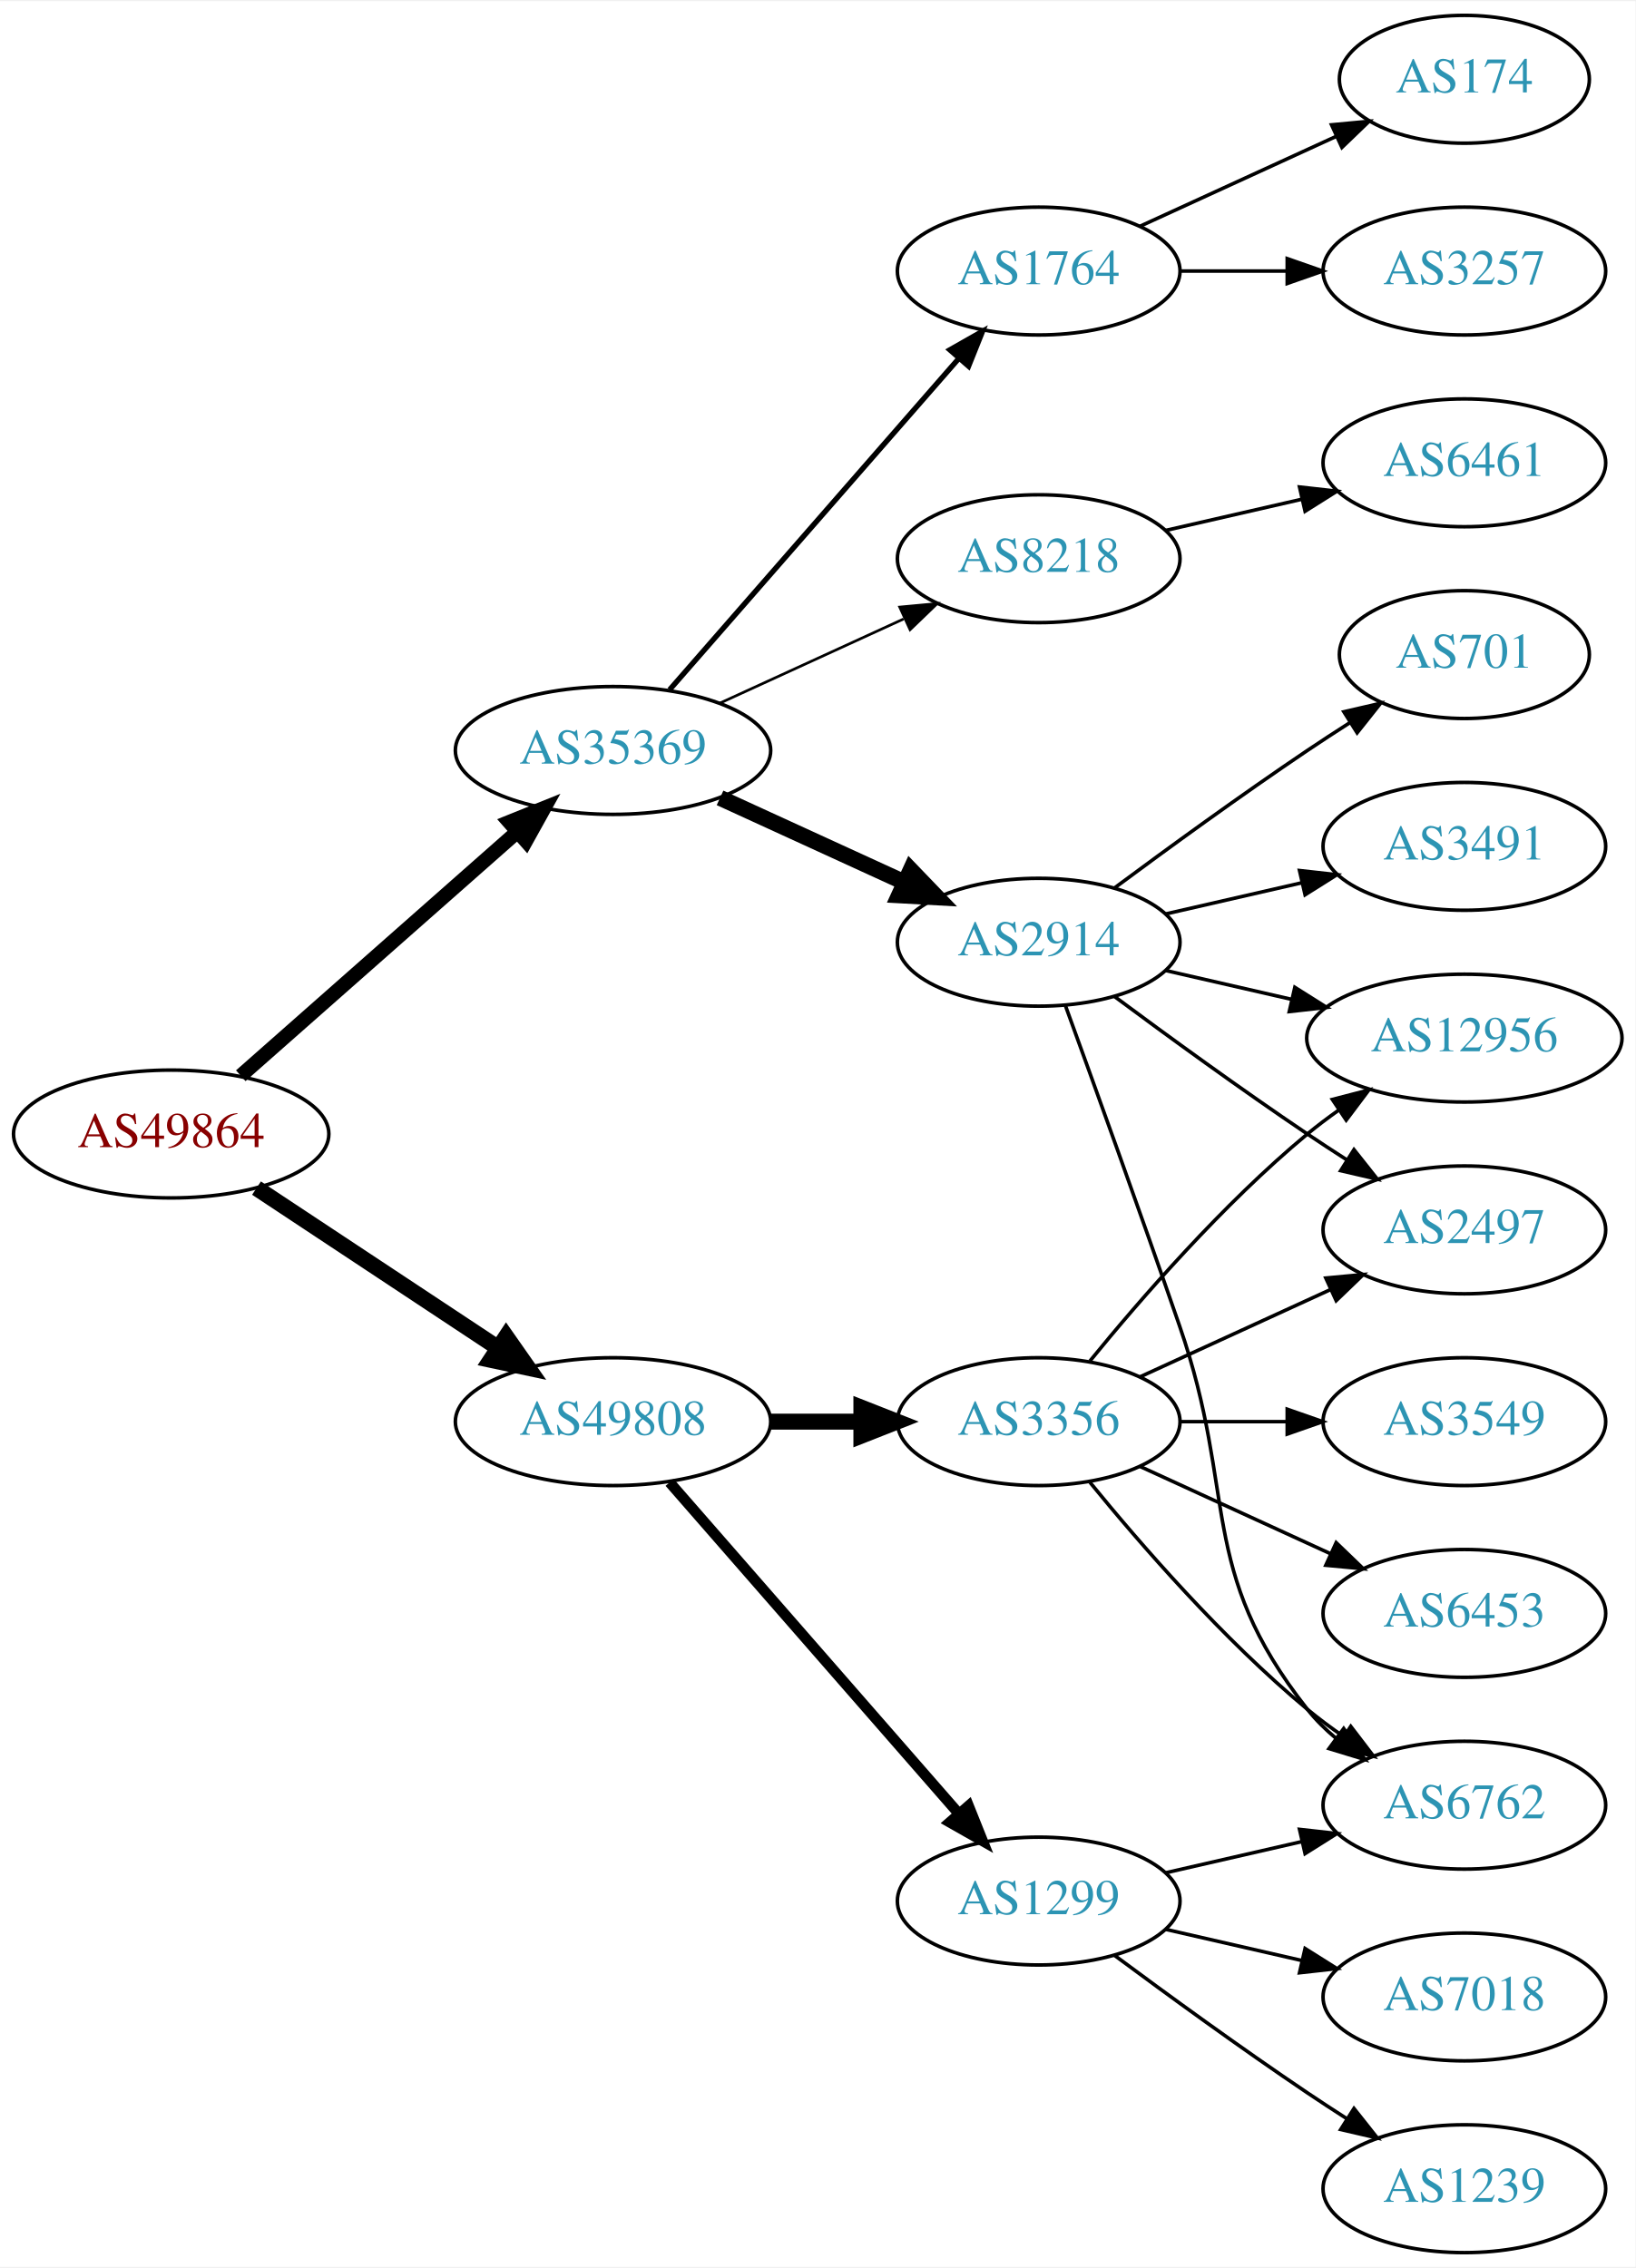
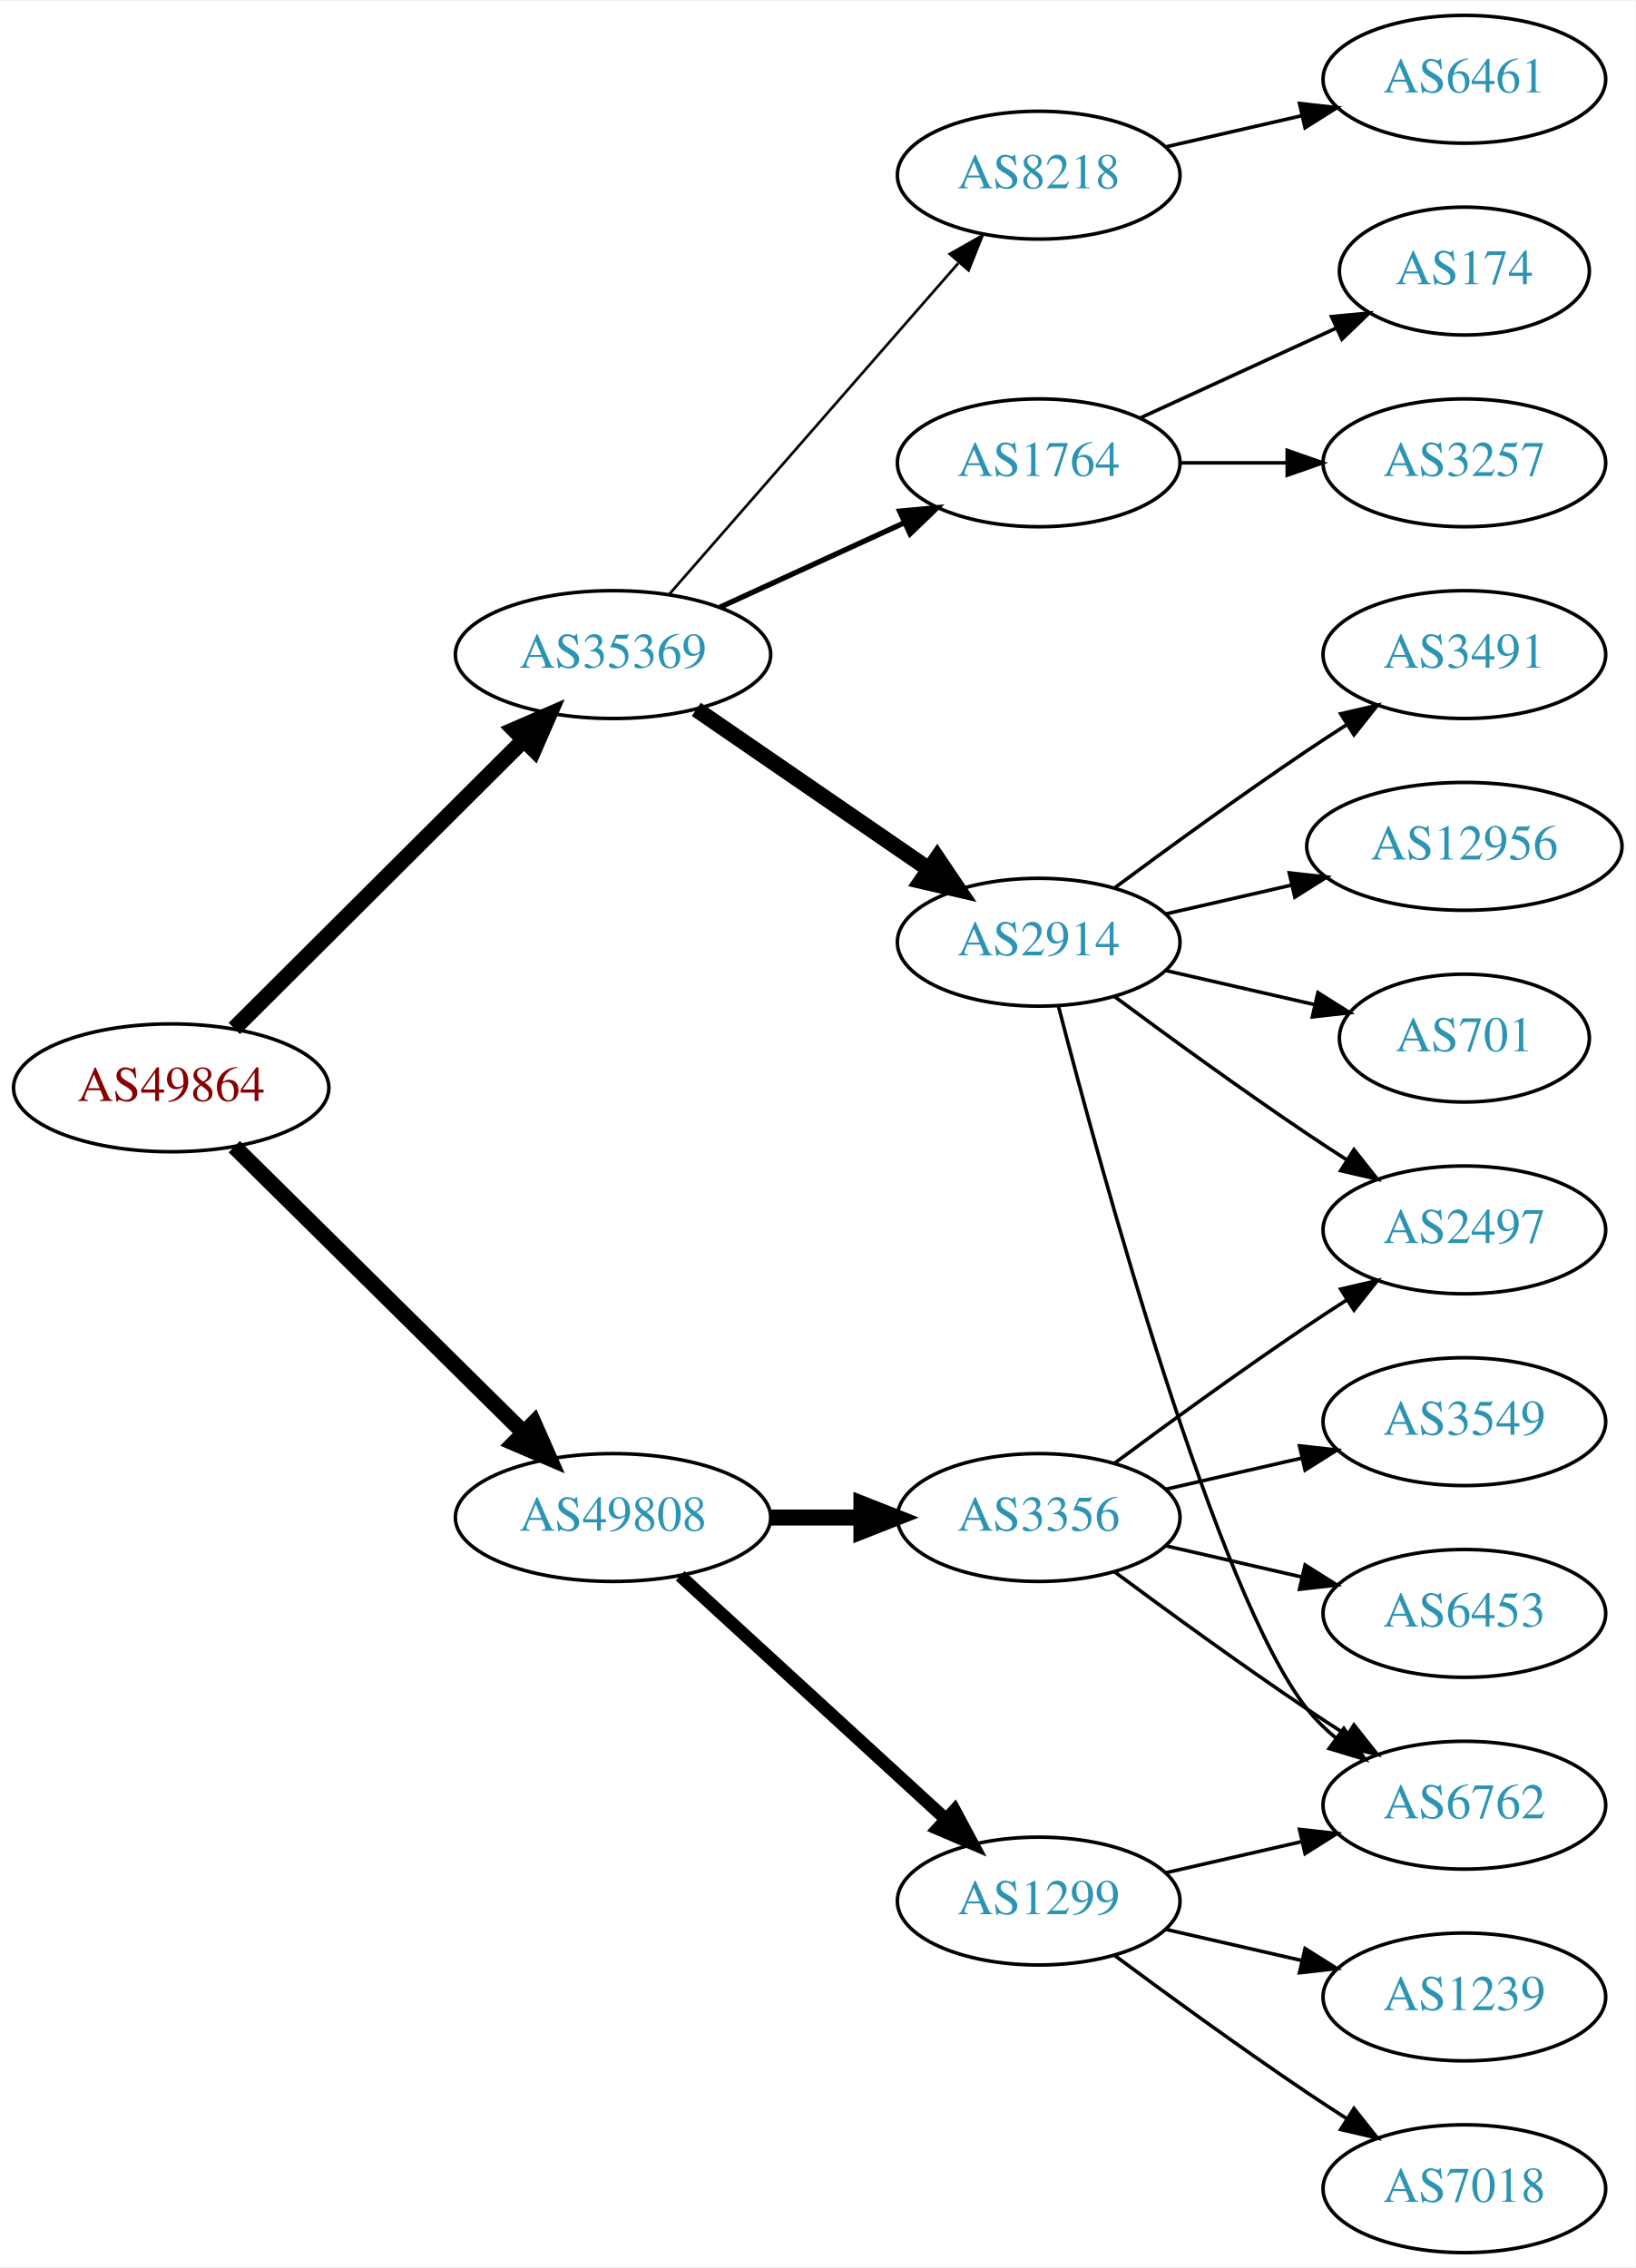
<svg xmlns="http://www.w3.org/2000/svg" xmlns:xlink="http://www.w3.org/1999/xlink" width="460pt" height="638pt" viewBox="0.00 0.00 460.47 638.00">
  <g id="graph0" class="graph" transform="scale(1 1) rotate(0) translate(4 634)">
    <polygon fill="white" stroke="none" points="-4,4 -4,-634 456.469,-634 456.469,4 -4,4" />
    <g id="node1" class="node">
      <g id="a_node1">
        <a xlink:href="/asn/49864" xlink:title="AS49864 ~ ECS Rockenschaub GmbH [AT]">
-           <ellipse fill="#ffffff" stroke="black" cx="44.196" cy="-315" rx="44.393" ry="18" />
-           <text text-anchor="middle" x="44.196" y="-311.3" font-family="Times,serif" font-size="14.00" fill="#880000">AS49864</text>
+           <ellipse fill="#ffffff" stroke="black" cx="44.196" cy="-328" rx="44.393" ry="18" />
+           <text text-anchor="middle" x="44.196" y="-324.3" font-family="Times,serif" font-size="14.00" fill="#880000">AS49864</text>
        </a>
      </g>
    </g>
    <g id="node2" class="node">
      <g id="a_node2">
        <a xlink:href="/asn/35369" xlink:title="AS35369 ~ LINZAG-TELEKOM-AS [AT]">
-           <ellipse fill="#ffffff" stroke="black" cx="168.588" cy="-423" rx="44.393" ry="18" />
-           <text text-anchor="middle" x="168.588" y="-419.3" font-family="Times,serif" font-size="14.00" fill="#2c94b3">AS35369</text>
+           <ellipse fill="#ffffff" stroke="black" cx="168.588" cy="-450" rx="44.393" ry="18" />
+           <text text-anchor="middle" x="168.588" y="-446.3" font-family="Times,serif" font-size="14.00" fill="#2c94b3">AS35369</text>
        </a>
      </g>
    </g>
    <g id="edge1" class="edge">
-       <path fill="none" stroke="black" stroke-width="4.05" d="M63.785,-331.403C84.482,-349.667 118.089,-379.322 141.434,-399.921" />
-       <polygon fill="black" stroke="black" stroke-width="4.05" points="139.383,-402.837 149.226,-406.797 144.072,-397.523 139.383,-402.837" />
+       <path fill="none" stroke="black" stroke-width="4.5" d="M61.958,-344.708C82.989,-365.671 119.21,-401.777 143.282,-425.772" />
+       <polygon fill="black" stroke="black" stroke-width="4.5" points="140.774,-428.831 150.636,-433.103 146.334,-423.254 140.774,-428.831" />
    </g>
    <g id="node3" class="node">
      <g id="a_node3">
        <a xlink:href="/asn/49808" xlink:title="AS49808 ~ POWERSPEED-AS [AT]">
-           <ellipse fill="#ffffff" stroke="black" cx="168.588" cy="-234" rx="44.393" ry="18" />
-           <text text-anchor="middle" x="168.588" y="-230.3" font-family="Times,serif" font-size="14.00" fill="#2c94b3">AS49808</text>
+           <ellipse fill="#ffffff" stroke="black" cx="168.588" cy="-207" rx="44.393" ry="18" />
+           <text text-anchor="middle" x="168.588" y="-203.3" font-family="Times,serif" font-size="14.00" fill="#2c94b3">AS49808</text>
        </a>
      </g>
    </g>
    <g id="edge2" class="edge">
-       <path fill="none" stroke="black" stroke-width="4.5" d="M68.217,-299.765C87.449,-287.037 115.056,-268.766 136.294,-254.711" />
-       <polygon fill="black" stroke="black" stroke-width="4.5" points="138.504,-257.97 144.67,-249.167 134.158,-251.403 138.504,-257.97" />
+       <path fill="none" stroke="black" stroke-width="4.5" d="M61.958,-311.429C82.989,-290.637 119.21,-254.828 143.282,-231.029" />
+       <polygon fill="black" stroke="black" stroke-width="4.5" points="146.293,-233.59 150.636,-223.759 140.757,-227.989 146.293,-233.59" />
    </g>
    <g id="node4" class="node">
      <g id="a_node4">
        <a xlink:href="/asn/1764" xlink:title="AS1764 ~ NEXTLAYER-AS [AT]">
-           <ellipse fill="#ffffff" stroke="black" cx="288.431" cy="-558" rx="39.794" ry="18" />
-           <text text-anchor="middle" x="288.431" y="-554.3" font-family="Times,serif" font-size="14.00" fill="#2c94b3">AS1764</text>
+           <ellipse fill="#ffffff" stroke="black" cx="288.431" cy="-504" rx="39.794" ry="18" />
+           <text text-anchor="middle" x="288.431" y="-500.3" font-family="Times,serif" font-size="14.00" fill="#2c94b3">AS1764</text>
        </a>
      </g>
    </g>
    <g id="edge3" class="edge">
-       <path fill="none" stroke="black" stroke-width="1.5" d="M184.513,-440.098C205.056,-463.631 242.175,-506.155 265.771,-533.187" />
-       <polygon fill="black" stroke="black" stroke-width="1.5" points="263.414,-535.809 272.627,-541.041 268.688,-531.206 263.414,-535.809" />
+       <path fill="none" stroke="black" stroke-width="1.5" d="M198.718,-463.348C214.329,-470.502 233.727,-479.391 250.399,-487.03" />
+       <polygon fill="black" stroke="black" stroke-width="1.5" points="249.302,-490.378 259.851,-491.362 252.218,-484.014 249.302,-490.378" />
    </g>
    <g id="node5" class="node">
      <g id="a_node5">
        <a xlink:href="/asn/2914" xlink:title="AS2914 ~ NTT America, Inc. [US]">
          <ellipse fill="#ffffff" stroke="black" cx="288.431" cy="-369" rx="39.794" ry="18" />
          <text text-anchor="middle" x="288.431" y="-365.3" font-family="Times,serif" font-size="14.00" fill="#2c94b3">AS2914</text>
        </a>
      </g>
    </g>
    <g id="edge4" class="edge">
-       <path fill="none" stroke="black" stroke-width="4.5" d="M198.718,-409.652C214.329,-402.498 233.727,-393.609 250.399,-385.97" />
-       <polygon fill="black" stroke="black" stroke-width="4.5" points="252.4,-389.384 259.851,-381.638 249.119,-382.225 252.4,-389.384" />
+       <path fill="none" stroke="black" stroke-width="4.5" d="M192.031,-434.574C210.612,-421.802 237.173,-403.545 257.553,-389.537" />
+       <polygon fill="black" stroke="black" stroke-width="4.5" points="259.856,-392.731 265.867,-383.822 255.396,-386.242 259.856,-392.731" />
    </g>
    <g id="node6" class="node">
      <g id="a_node6">
        <a xlink:href="/asn/8218" xlink:title="AS8218 ~ legacy Neotelecoms [FR]">
-           <ellipse fill="#ffffff" stroke="black" cx="288.431" cy="-477" rx="39.794" ry="18" />
-           <text text-anchor="middle" x="288.431" y="-473.3" font-family="Times,serif" font-size="14.00" fill="#2c94b3">AS8218</text>
+           <ellipse fill="#ffffff" stroke="black" cx="288.431" cy="-585" rx="39.794" ry="18" />
+           <text text-anchor="middle" x="288.431" y="-581.3" font-family="Times,serif" font-size="14.00" fill="#2c94b3">AS8218</text>
        </a>
      </g>
    </g>
    <g id="edge5" class="edge">
-       <path fill="none" stroke="black" stroke-width="0.75" d="M198.718,-436.348C214.329,-443.502 233.727,-452.391 250.399,-460.03" />
-       <polygon fill="black" stroke="black" stroke-width="0.75" points="249.302,-463.378 259.851,-464.362 252.218,-457.014 249.302,-463.378" />
+       <path fill="none" stroke="black" stroke-width="0.75" d="M184.513,-467.098C205.056,-490.631 242.175,-533.155 265.771,-560.187" />
+       <polygon fill="black" stroke="black" stroke-width="0.75" points="263.414,-562.809 272.627,-568.041 268.688,-558.206 263.414,-562.809" />
    </g>
    <g id="node15" class="node">
      <g id="a_node15">
        <a xlink:href="/asn/3356" xlink:title="AS3356 ~ Level 3 Parent, LLC [US]">
-           <ellipse fill="#ffffff" stroke="black" cx="288.431" cy="-234" rx="39.794" ry="18" />
-           <text text-anchor="middle" x="288.431" y="-230.3" font-family="Times,serif" font-size="14.00" fill="#2c94b3">AS3356</text>
+           <ellipse fill="#ffffff" stroke="black" cx="288.431" cy="-207" rx="39.794" ry="18" />
+           <text text-anchor="middle" x="288.431" y="-203.3" font-family="Times,serif" font-size="14.00" fill="#2c94b3">AS3356</text>
        </a>
      </g>
    </g>
    <g id="edge14" class="edge">
-       <path fill="none" stroke="black" stroke-width="4.5" d="M212.799,-234C221.112,-234 229.875,-234 238.357,-234" />
-       <polygon fill="black" stroke="black" stroke-width="4.5" points="238.516,-237.938 248.516,-234 238.516,-230.063 238.516,-237.938" />
+       <path fill="none" stroke="black" stroke-width="4.5" d="M212.799,-207C221.112,-207 229.875,-207 238.357,-207" />
+       <polygon fill="black" stroke="black" stroke-width="4.5" points="238.516,-210.938 248.516,-207 238.516,-203.063 238.516,-210.938" />
    </g>
    <g id="node16" class="node">
      <g id="a_node16">
        <a xlink:href="/asn/1299" xlink:title="AS1299 ~ Telia Carrier [EU]">
          <ellipse fill="#ffffff" stroke="black" cx="288.431" cy="-99" rx="39.794" ry="18" />
          <text text-anchor="middle" x="288.431" y="-95.3" font-family="Times,serif" font-size="14.00" fill="#2c94b3">AS1299</text>
        </a>
      </g>
    </g>
    <g id="edge15" class="edge">
-       <path fill="none" stroke="black" stroke-width="3" d="M184.513,-216.902C205.056,-193.369 242.175,-150.845 265.771,-123.813" />
-       <polygon fill="black" stroke="black" stroke-width="3" points="268.688,-125.794 272.627,-115.959 263.414,-121.191 268.688,-125.794" />
+       <path fill="none" stroke="black" stroke-width="3.6" d="M187.486,-190.597C207.414,-172.333 239.772,-142.678 262.249,-122.079" />
+       <polygon fill="black" stroke="black" stroke-width="3.6" points="264.743,-124.54 269.751,-115.203 260.014,-119.38 264.743,-124.54" />
    </g>
    <g id="node7" class="node">
      <g id="a_node7">
-         <a xlink:href="/asn/174" xlink:title="AS174 ~ Cogent Communications [US]">
-           <ellipse fill="#ffffff" stroke="black" cx="408.273" cy="-612" rx="35.194" ry="18" />
-           <text text-anchor="middle" x="408.273" y="-608.3" font-family="Times,serif" font-size="14.00" fill="#2c94b3">AS174</text>
+         <a xlink:href="/asn/3257" xlink:title="AS3257 ~ GTT [DE]">
+           <ellipse fill="#ffffff" stroke="black" cx="408.273" cy="-504" rx="39.794" ry="18" />
+           <text text-anchor="middle" x="408.273" y="-500.3" font-family="Times,serif" font-size="14.00" fill="#2c94b3">AS3257</text>
        </a>
      </g>
    </g>
    <g id="edge6" class="edge">
-       <path fill="none" stroke="black" d="M317.06,-570.661C333.476,-578.183 354.457,-587.798 372.054,-595.861" />
-       <polygon fill="black" stroke="black" points="370.883,-599.174 381.432,-600.158 373.799,-592.811 370.883,-599.174" />
+       <path fill="none" stroke="black" d="M328.343,-504C337.897,-504 348.246,-504 358.209,-504" />
+       <polygon fill="black" stroke="black" points="358.402,-507.5 368.402,-504 358.402,-500.5 358.402,-507.5" />
    </g>
    <g id="node8" class="node">
      <g id="a_node8">
-         <a xlink:href="/asn/3257" xlink:title="AS3257 ~ GTT [DE]">
-           <ellipse fill="#ffffff" stroke="black" cx="408.273" cy="-558" rx="39.794" ry="18" />
-           <text text-anchor="middle" x="408.273" y="-554.3" font-family="Times,serif" font-size="14.00" fill="#2c94b3">AS3257</text>
+         <a xlink:href="/asn/174" xlink:title="AS174 ~ Cogent Communications [US]">
+           <ellipse fill="#ffffff" stroke="black" cx="408.273" cy="-558" rx="35.194" ry="18" />
+           <text text-anchor="middle" x="408.273" y="-554.3" font-family="Times,serif" font-size="14.00" fill="#2c94b3">AS174</text>
        </a>
      </g>
    </g>
    <g id="edge7" class="edge">
-       <path fill="none" stroke="black" d="M328.343,-558C337.897,-558 348.246,-558 358.209,-558" />
-       <polygon fill="black" stroke="black" points="358.402,-561.5 368.402,-558 358.402,-554.5 358.402,-561.5" />
+       <path fill="none" stroke="black" d="M317.06,-516.661C333.476,-524.183 354.457,-533.798 372.054,-541.861" />
+       <polygon fill="black" stroke="black" points="370.883,-545.174 381.432,-546.158 373.799,-538.811 370.883,-545.174" />
    </g>
    <g id="node9" class="node">
      <g id="a_node9">
-         <a xlink:href="/asn/701" xlink:title="AS701 ~ UUNET [US]">
-           <ellipse fill="#ffffff" stroke="black" cx="408.273" cy="-450" rx="35.194" ry="18" />
-           <text text-anchor="middle" x="408.273" y="-446.3" font-family="Times,serif" font-size="14.00" fill="#2c94b3">AS701</text>
-         </a>
-       </g>
-     </g>
-     <g id="edge8" class="edge">
-       <path fill="none" stroke="black" d="M309.761,-384.277C324.623,-395.304 345.368,-410.407 364.077,-423 367.895,-425.569 371.945,-428.21 375.975,-430.786" />
-       <polygon fill="black" stroke="black" points="374.344,-433.895 384.669,-436.271 378.079,-427.975 374.344,-433.895" />
-     </g>
-     <g id="node10" class="node">
-       <g id="a_node10">
        <a xlink:href="/asn/6762" xlink:title="AS6762 ~ TELECOM ITALIA SPARKLE S.p.A. [IT]">
          <ellipse fill="#ffffff" stroke="black" cx="408.273" cy="-126" rx="39.794" ry="18" />
          <text text-anchor="middle" x="408.273" y="-122.3" font-family="Times,serif" font-size="14.00" fill="#2c94b3">AS6762</text>
        </a>
      </g>
    </g>
+     <g id="edge8" class="edge">
+       <path fill="none" stroke="black" d="M293.948,-351.158C305.798,-305.353 338.621,-184.97 364.077,-153 366.419,-150.06 369.173,-147.351 372.139,-144.879" />
+       <polygon fill="black" stroke="black" points="374.331,-147.612 380.345,-138.89 370.204,-141.958 374.331,-147.612" />
+     </g>
+     <g id="node10" class="node">
+       <g id="a_node10">
+         <a xlink:href="/asn/3491" xlink:title="AS3491 ~ PCCW Global, Inc. [US]">
+           <ellipse fill="#ffffff" stroke="black" cx="408.273" cy="-450" rx="39.794" ry="18" />
+           <text text-anchor="middle" x="408.273" y="-446.3" font-family="Times,serif" font-size="14.00" fill="#2c94b3">AS3491</text>
+         </a>
+       </g>
+     </g>
    <g id="edge9" class="edge">
-       <path fill="none" stroke="black" d="M295.979,-351.079C303.764,-329.688 317.086,-292.81 328.077,-261 344.602,-213.178 332.779,-192.754 364.077,-153 366.402,-150.047 369.146,-147.33 372.105,-144.853" />
-       <polygon fill="black" stroke="black" points="374.298,-147.585 380.302,-138.855 370.165,-141.936 374.298,-147.585" />
+       <path fill="none" stroke="black" d="M309.761,-384.277C324.623,-395.304 345.368,-410.407 364.077,-423 367.626,-425.389 371.377,-427.839 375.125,-430.242" />
+       <polygon fill="black" stroke="black" points="373.451,-433.325 383.774,-435.712 377.193,-427.409 373.451,-433.325" />
    </g>
    <g id="node11" class="node">
      <g id="a_node11">
-         <a xlink:href="/asn/3491" xlink:title="AS3491 ~ PCCW Global, Inc. [US]">
-           <ellipse fill="#ffffff" stroke="black" cx="408.273" cy="-396" rx="39.794" ry="18" />
-           <text text-anchor="middle" x="408.273" y="-392.3" font-family="Times,serif" font-size="14.00" fill="#2c94b3">AS3491</text>
+         <a xlink:href="/asn/12956" xlink:title="AS12956 ~ TELXIUS [ES]">
+           <ellipse fill="#ffffff" stroke="black" cx="408.273" cy="-396" rx="44.393" ry="18" />
+           <text text-anchor="middle" x="408.273" y="-392.3" font-family="Times,serif" font-size="14.00" fill="#2c94b3">AS12956</text>
        </a>
      </g>
    </g>
    <g id="edge10" class="edge">
-       <path fill="none" stroke="black" d="M324.15,-376.955C336.15,-379.704 349.771,-382.825 362.463,-385.733" />
-       <polygon fill="black" stroke="black" points="361.866,-389.187 372.395,-388.009 363.429,-382.364 361.866,-389.187" />
+       <path fill="none" stroke="black" d="M324.15,-376.955C335.289,-379.507 347.824,-382.379 359.717,-385.104" />
+       <polygon fill="black" stroke="black" points="358.982,-388.526 369.511,-387.348 360.545,-381.703 358.982,-388.526" />
    </g>
    <g id="node12" class="node">
      <g id="a_node12">
+         <a xlink:href="/asn/701" xlink:title="AS701 ~ UUNET [US]">
+           <ellipse fill="#ffffff" stroke="black" cx="408.273" cy="-342" rx="35.194" ry="18" />
+           <text text-anchor="middle" x="408.273" y="-338.3" font-family="Times,serif" font-size="14.00" fill="#2c94b3">AS701</text>
+         </a>
+       </g>
+     </g>
+     <g id="edge11" class="edge">
+       <path fill="none" stroke="black" d="M324.15,-361.045C337.243,-358.045 352.265,-354.604 365.906,-351.478" />
+       <polygon fill="black" stroke="black" points="367.047,-354.807 376.013,-349.162 365.484,-347.984 367.047,-354.807" />
+     </g>
+     <g id="node13" class="node">
+       <g id="a_node13">
        <a xlink:href="/asn/2497" xlink:title="AS2497 ~ Internet Initiative Japan Inc. [JP]">
          <ellipse fill="#ffffff" stroke="black" cx="408.273" cy="-288" rx="39.794" ry="18" />
          <text text-anchor="middle" x="408.273" y="-284.3" font-family="Times,serif" font-size="14.00" fill="#2c94b3">AS2497</text>
        </a>
      </g>
    </g>
-     <g id="edge11" class="edge">
+     <g id="edge12" class="edge">
      <path fill="none" stroke="black" d="M309.761,-353.723C324.623,-342.696 345.368,-327.593 364.077,-315 367.626,-312.611 371.377,-310.161 375.125,-307.758" />
      <polygon fill="black" stroke="black" points="377.193,-310.591 383.774,-302.288 373.451,-304.675 377.193,-310.591" />
-     </g>
-     <g id="node13" class="node">
-       <g id="a_node13">
-         <a xlink:href="/asn/12956" xlink:title="AS12956 ~ TELXIUS [ES]">
-           <ellipse fill="#ffffff" stroke="black" cx="408.273" cy="-342" rx="44.393" ry="18" />
-           <text text-anchor="middle" x="408.273" y="-338.3" font-family="Times,serif" font-size="14.00" fill="#2c94b3">AS12956</text>
-         </a>
-       </g>
-     </g>
-     <g id="edge12" class="edge">
-       <path fill="none" stroke="black" d="M324.15,-361.045C335.289,-358.493 347.824,-355.621 359.717,-352.896" />
-       <polygon fill="black" stroke="black" points="360.545,-356.297 369.511,-350.652 358.982,-349.474 360.545,-356.297" />
    </g>
    <g id="node14" class="node">
      <g id="a_node14">
        <a xlink:href="/asn/6461" xlink:title="AS6461 ~ Zayo Bandwidth [US]">
-           <ellipse fill="#ffffff" stroke="black" cx="408.273" cy="-504" rx="39.794" ry="18" />
-           <text text-anchor="middle" x="408.273" y="-500.3" font-family="Times,serif" font-size="14.00" fill="#2c94b3">AS6461</text>
+           <ellipse fill="#ffffff" stroke="black" cx="408.273" cy="-612" rx="39.794" ry="18" />
+           <text text-anchor="middle" x="408.273" y="-608.3" font-family="Times,serif" font-size="14.00" fill="#2c94b3">AS6461</text>
        </a>
      </g>
    </g>
    <g id="edge13" class="edge">
-       <path fill="none" stroke="black" d="M324.15,-484.955C336.15,-487.704 349.771,-490.825 362.463,-493.733" />
-       <polygon fill="black" stroke="black" points="361.866,-497.187 372.395,-496.009 363.429,-490.364 361.866,-497.187" />
-     </g>
-     <g id="edge19" class="edge">
-       <path fill="none" stroke="black" d="M302.85,-216.935C316.964,-199.625 340.379,-172.655 364.077,-153 367.294,-150.332 370.794,-147.73 374.365,-145.259" />
-       <polygon fill="black" stroke="black" points="376.288,-148.183 382.721,-139.764 372.442,-142.334 376.288,-148.183" />
+       <path fill="none" stroke="black" d="M324.15,-592.955C336.15,-595.704 349.771,-598.825 362.463,-601.733" />
+       <polygon fill="black" stroke="black" points="361.866,-605.187 372.395,-604.009 363.429,-598.364 361.866,-605.187" />
+     </g>
+     <g id="edge16" class="edge">
+       <path fill="none" stroke="black" d="M309.761,-191.723C324.623,-180.696 345.368,-165.593 364.077,-153 367.626,-150.611 371.377,-148.161 375.125,-145.758" />
+       <polygon fill="black" stroke="black" points="377.193,-148.591 383.774,-140.288 373.451,-142.675 377.193,-148.591" />
    </g>
    <g id="edge18" class="edge">
-       <path fill="none" stroke="black" d="M317.06,-246.661C333.017,-253.973 353.287,-263.261 370.57,-271.181" />
-       <polygon fill="black" stroke="black" points="369.269,-274.435 379.818,-275.419 372.185,-268.071 369.269,-274.435" />
-     </g>
-     <g id="edge20" class="edge">
-       <path fill="none" stroke="black" d="M302.85,-251.065C316.964,-268.375 340.379,-295.345 364.077,-315 366.815,-317.271 369.759,-319.494 372.776,-321.63" />
-       <polygon fill="black" stroke="black" points="371.108,-324.725 381.365,-327.379 375.002,-318.908 371.108,-324.725" />
+       <path fill="none" stroke="black" d="M309.761,-222.277C324.623,-233.304 345.368,-248.407 364.077,-261 367.626,-263.389 371.377,-265.839 375.125,-268.242" />
+       <polygon fill="black" stroke="black" points="373.451,-271.325 383.774,-273.712 377.193,-265.409 373.451,-271.325" />
    </g>
    <g id="node17" class="node">
      <g id="a_node17">
        <a xlink:href="/asn/3549" xlink:title="AS3549 ~ Level 3 Parent, LLC [US]">
          <ellipse fill="#ffffff" stroke="black" cx="408.273" cy="-234" rx="39.794" ry="18" />
          <text text-anchor="middle" x="408.273" y="-230.3" font-family="Times,serif" font-size="14.00" fill="#2c94b3">AS3549</text>
        </a>
      </g>
    </g>
-     <g id="edge16" class="edge">
-       <path fill="none" stroke="black" d="M328.343,-234C337.897,-234 348.246,-234 358.209,-234" />
-       <polygon fill="black" stroke="black" points="358.402,-237.5 368.402,-234 358.402,-230.5 358.402,-237.5" />
+     <g id="edge17" class="edge">
+       <path fill="none" stroke="black" d="M324.15,-214.955C336.15,-217.704 349.771,-220.825 362.463,-223.733" />
+       <polygon fill="black" stroke="black" points="361.866,-227.187 372.395,-226.009 363.429,-220.364 361.866,-227.187" />
    </g>
    <g id="node18" class="node">
      <g id="a_node18">
        <a xlink:href="/asn/6453" xlink:title="AS6453 ~ TATA COMMUNICATIONS (AMERICA) INC [US]">
          <ellipse fill="#ffffff" stroke="black" cx="408.273" cy="-180" rx="39.794" ry="18" />
          <text text-anchor="middle" x="408.273" y="-176.3" font-family="Times,serif" font-size="14.00" fill="#2c94b3">AS6453</text>
        </a>
      </g>
    </g>
-     <g id="edge17" class="edge">
-       <path fill="none" stroke="black" d="M317.06,-221.339C333.017,-214.027 353.287,-204.739 370.57,-196.819" />
-       <polygon fill="black" stroke="black" points="372.185,-199.929 379.818,-192.581 369.269,-193.565 372.185,-199.929" />
+     <g id="edge19" class="edge">
+       <path fill="none" stroke="black" d="M324.15,-199.045C336.15,-196.296 349.771,-193.175 362.463,-190.267" />
+       <polygon fill="black" stroke="black" points="363.429,-193.636 372.395,-187.991 361.866,-186.813 363.429,-193.636" />
    </g>
    <g id="edge21" class="edge">
      <path fill="none" stroke="black" d="M324.15,-106.955C336.15,-109.704 349.771,-112.825 362.463,-115.733" />
      <polygon fill="black" stroke="black" points="361.866,-119.187 372.395,-118.009 363.429,-112.364 361.866,-119.187" />
    </g>
    <g id="node19" class="node">
      <g id="a_node19">
        <a xlink:href="/asn/1239" xlink:title="AS1239 ~ Sprint [US]">
+           <ellipse fill="#ffffff" stroke="black" cx="408.273" cy="-72" rx="39.794" ry="18" />
+           <text text-anchor="middle" x="408.273" y="-68.3" font-family="Times,serif" font-size="14.00" fill="#2c94b3">AS1239</text>
+         </a>
+       </g>
+     </g>
+     <g id="edge20" class="edge">
+       <path fill="none" stroke="black" d="M324.15,-91.045C336.15,-88.296 349.771,-85.175 362.463,-82.267" />
+       <polygon fill="black" stroke="black" points="363.429,-85.636 372.395,-79.991 361.866,-78.813 363.429,-85.636" />
+     </g>
+     <g id="node20" class="node">
+       <g id="a_node20">
+         <a xlink:href="/asn/7018" xlink:title="AS7018 ~ AT&amp;T Services, Inc. [US]">
          <ellipse fill="#ffffff" stroke="black" cx="408.273" cy="-18" rx="39.794" ry="18" />
-           <text text-anchor="middle" x="408.273" y="-14.3" font-family="Times,serif" font-size="14.00" fill="#2c94b3">AS1239</text>
+           <text text-anchor="middle" x="408.273" y="-14.3" font-family="Times,serif" font-size="14.00" fill="#2c94b3">AS7018</text>
        </a>
      </g>
    </g>
    <g id="edge22" class="edge">
      <path fill="none" stroke="black" d="M309.761,-83.723C324.623,-72.696 345.368,-57.593 364.077,-45 367.626,-42.611 371.377,-40.161 375.125,-37.758" />
      <polygon fill="black" stroke="black" points="377.193,-40.591 383.774,-32.288 373.451,-34.675 377.193,-40.591" />
    </g>
-     <g id="node20" class="node">
-       <g id="a_node20">
-         <a xlink:href="/asn/7018" xlink:title="AS7018 ~ AT&amp;T Services, Inc. [US]">
-           <ellipse fill="#ffffff" stroke="black" cx="408.273" cy="-72" rx="39.794" ry="18" />
-           <text text-anchor="middle" x="408.273" y="-68.3" font-family="Times,serif" font-size="14.00" fill="#2c94b3">AS7018</text>
-         </a>
-       </g>
-     </g>
-     <g id="edge23" class="edge">
-       <path fill="none" stroke="black" d="M324.15,-91.045C336.15,-88.296 349.771,-85.175 362.463,-82.267" />
-       <polygon fill="black" stroke="black" points="363.429,-85.636 372.395,-79.991 361.866,-78.813 363.429,-85.636" />
-     </g>
  </g>
</svg>
